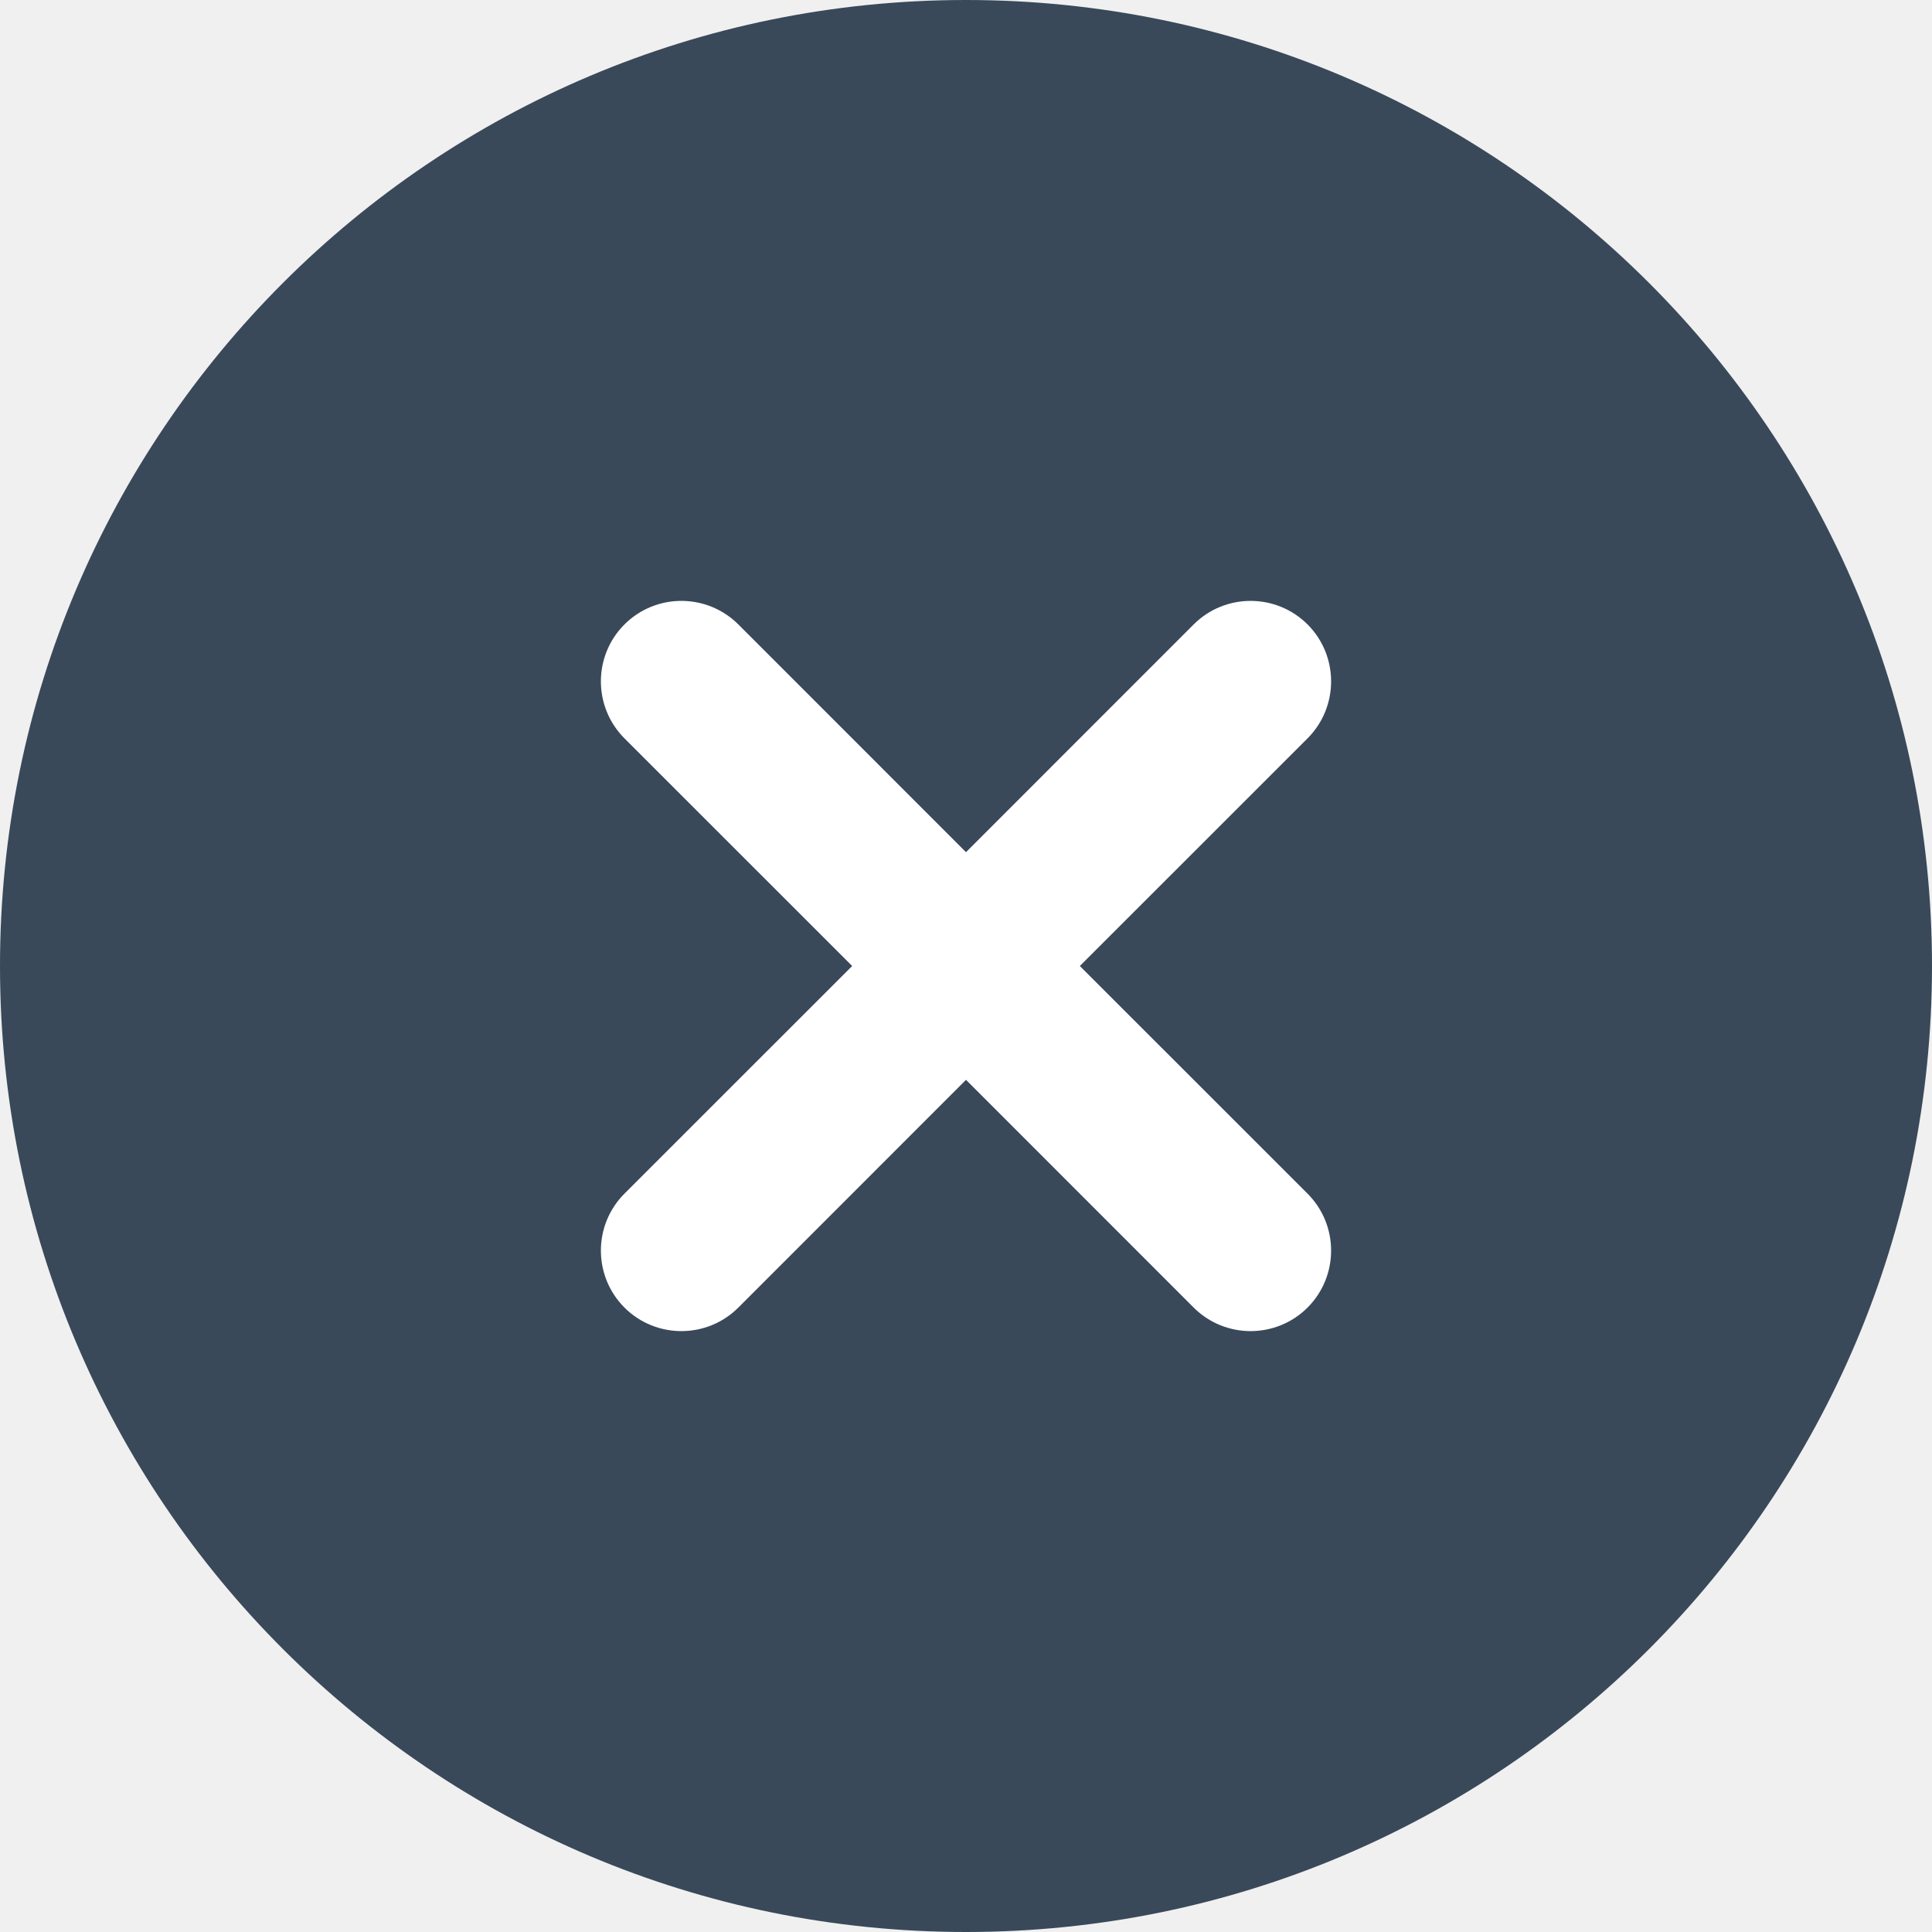
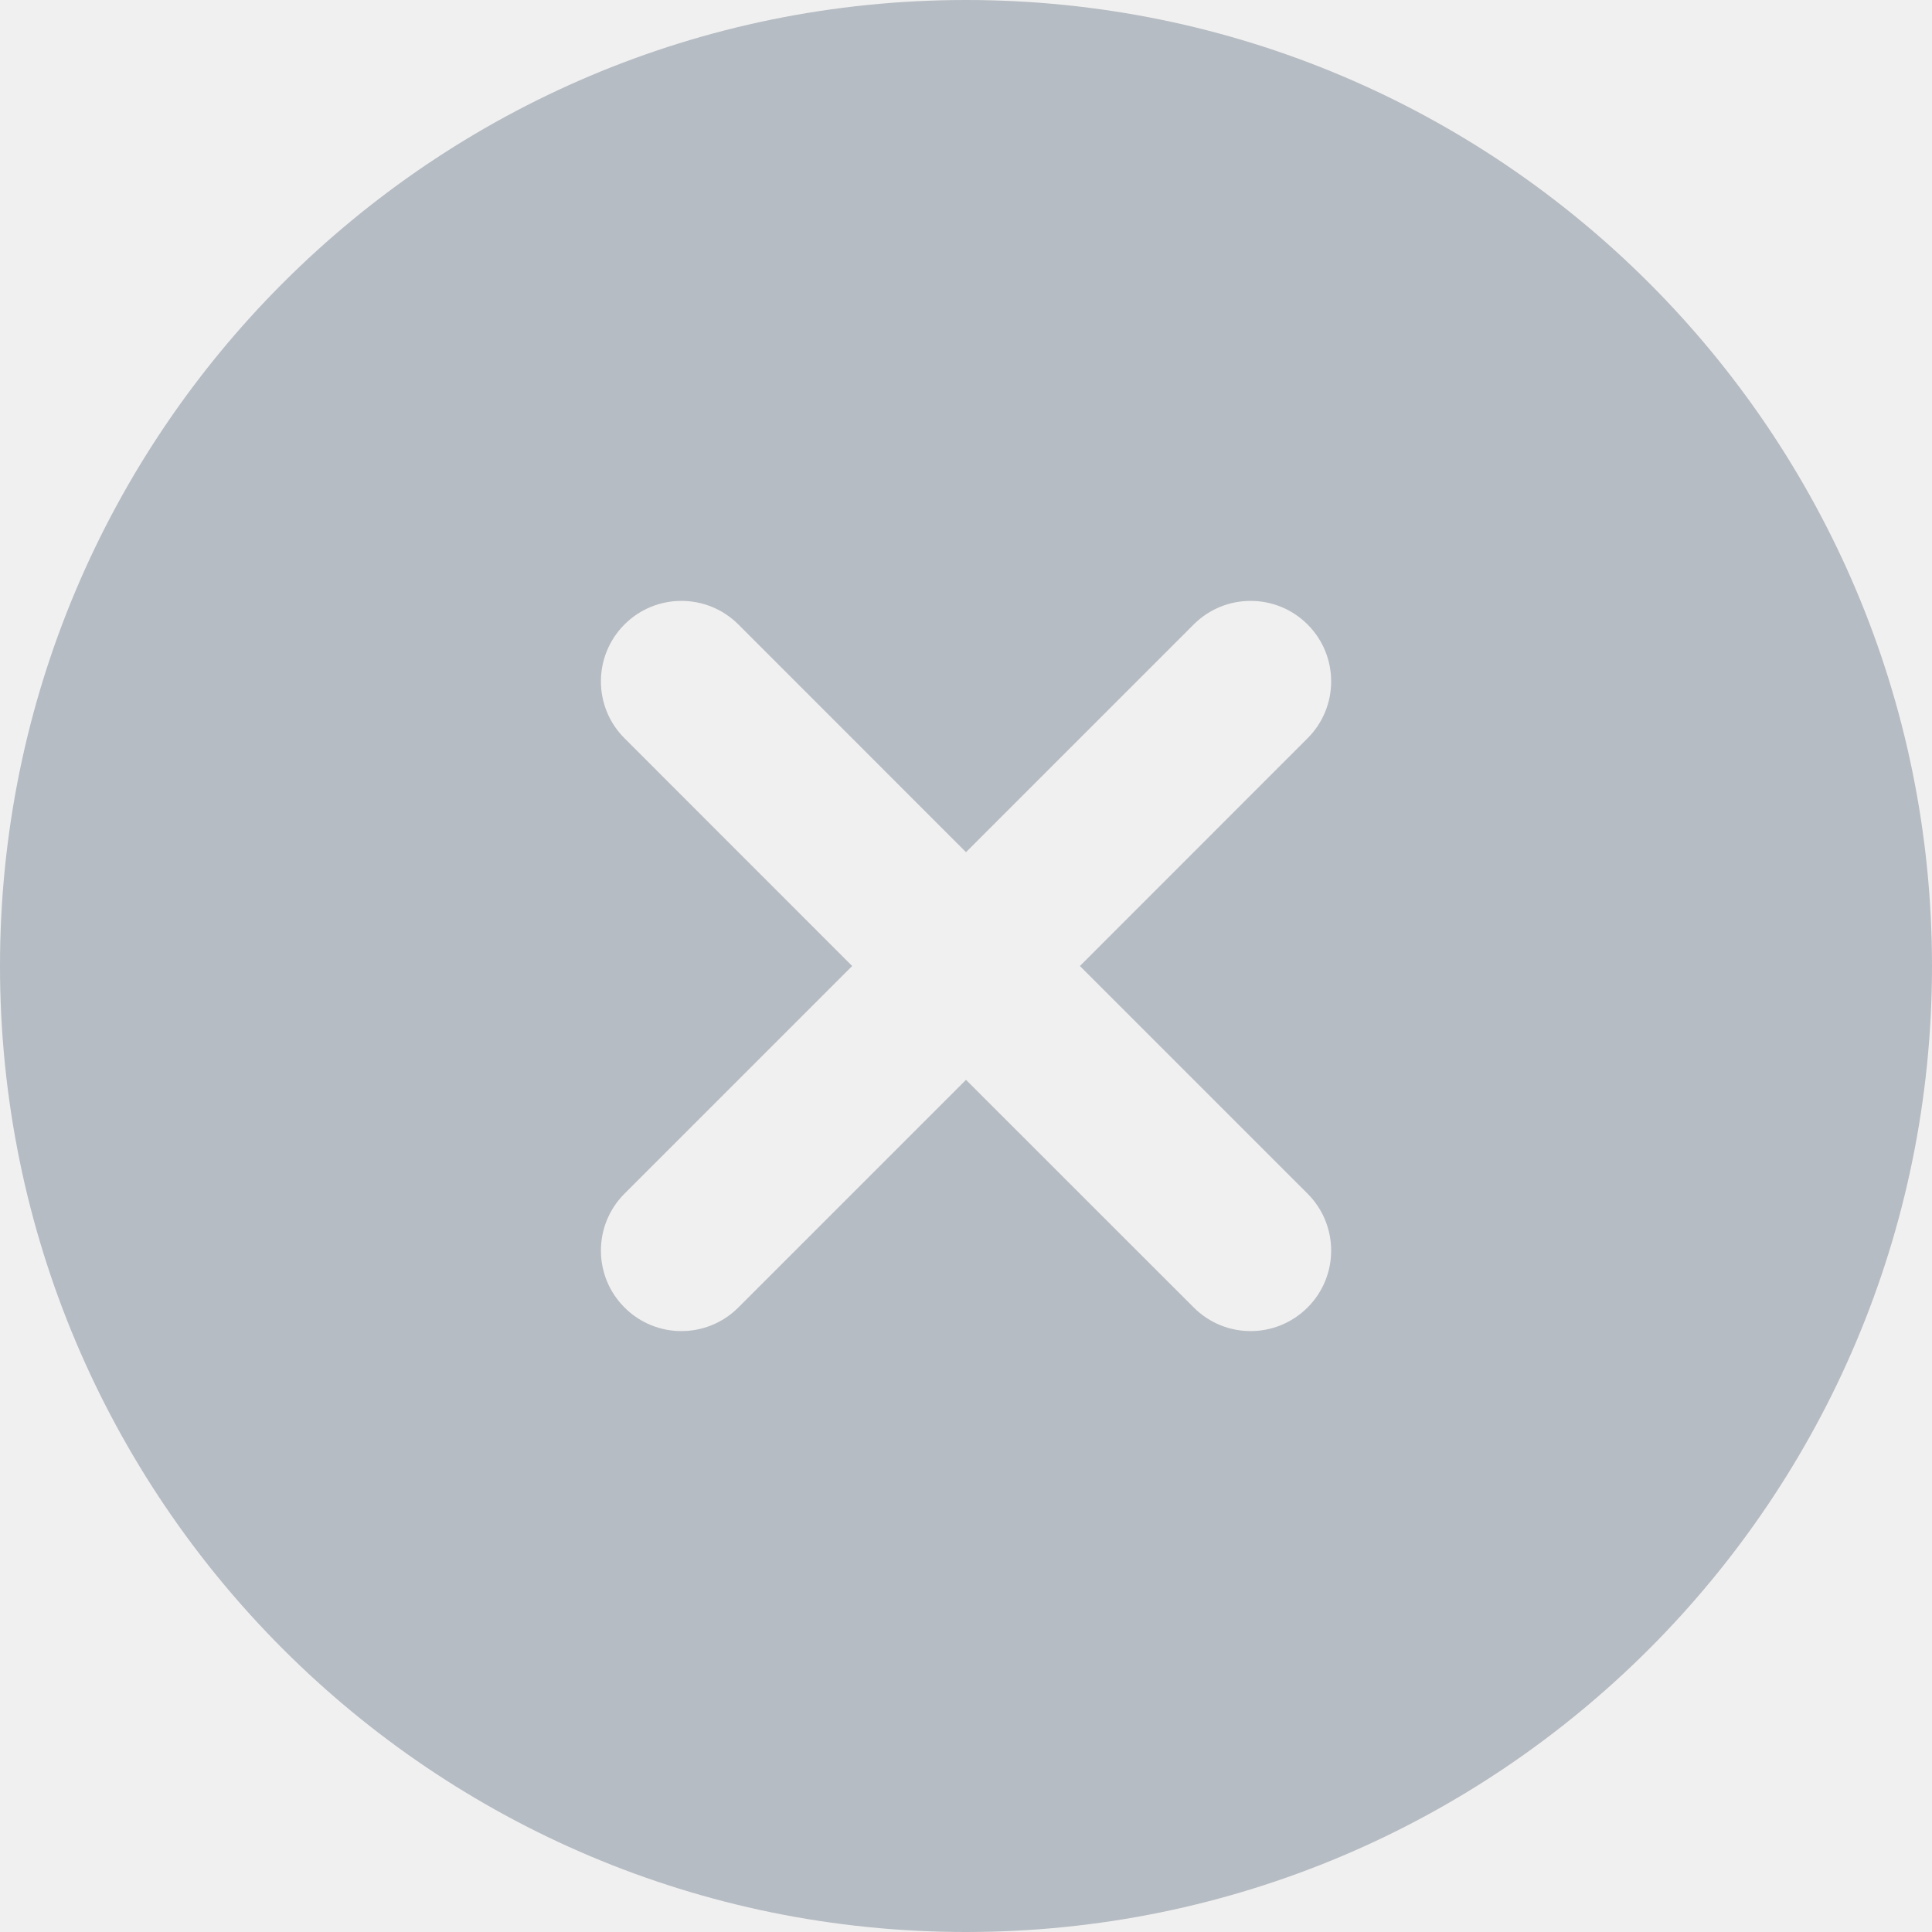
- <svg xmlns="http://www.w3.org/2000/svg" width="24" height="24" viewBox="0 0 24 24">
-   <g fill="none" fill-rule="evenodd">
-     <circle cx="12" cy="12" r="12" fill="#0B1F35" fill-rule="nonzero" opacity=".8" />
-     <path fill="#FFF" fill-rule="nonzero" d="M13.414,12 L16.243,14.828 C16.633,15.219 16.633,15.852 16.243,16.243 C15.852,16.633 15.219,16.633 14.828,16.243 L12,13.414 L9.172,16.243 C8.781,16.633 8.148,16.633 7.757,16.243 C7.367,15.852 7.367,15.219 7.757,14.828 L10.586,12 L7.757,9.172 C7.367,8.781 7.367,8.148 7.757,7.757 C8.148,7.367 8.781,7.367 9.172,7.757 L12,10.586 L14.828,7.757 C15.219,7.367 15.852,7.367 16.243,7.757 C16.633,8.148 16.633,8.781 16.243,9.172 L13.414,12 Z" />
-   </g>
+ <svg xmlns="http://www.w3.org/2000/svg" width="24" height="24" viewBox="0 0 24 24" fill="none">
+   <rect width="24" height="24" fill="none" />
+   <path fill-rule="evenodd" clip-rule="evenodd" d="M24 12C24 18.627 18.627 24 12 24C5.373 24 0 18.627 0 12C0 5.373 5.373 0 12 0C18.627 0 24 5.373 24 12ZM16.243 16.242C16.634 15.852 16.634 15.219 16.243 14.828L13.415 12L16.243 9.171C16.634 8.781 16.634 8.148 16.243 7.757C15.852 7.367 15.219 7.367 14.829 7.757L12 10.586L9.172 7.757C8.781 7.367 8.148 7.367 7.758 7.757C7.367 8.148 7.367 8.781 7.758 9.171L10.586 12L7.758 14.828C7.367 15.219 7.367 15.852 7.758 16.242C8.148 16.633 8.781 16.633 9.172 16.242L12 13.414L14.829 16.242C15.219 16.633 15.852 16.633 16.243 16.242Z" fill="#B6BCC3" />
</svg>
